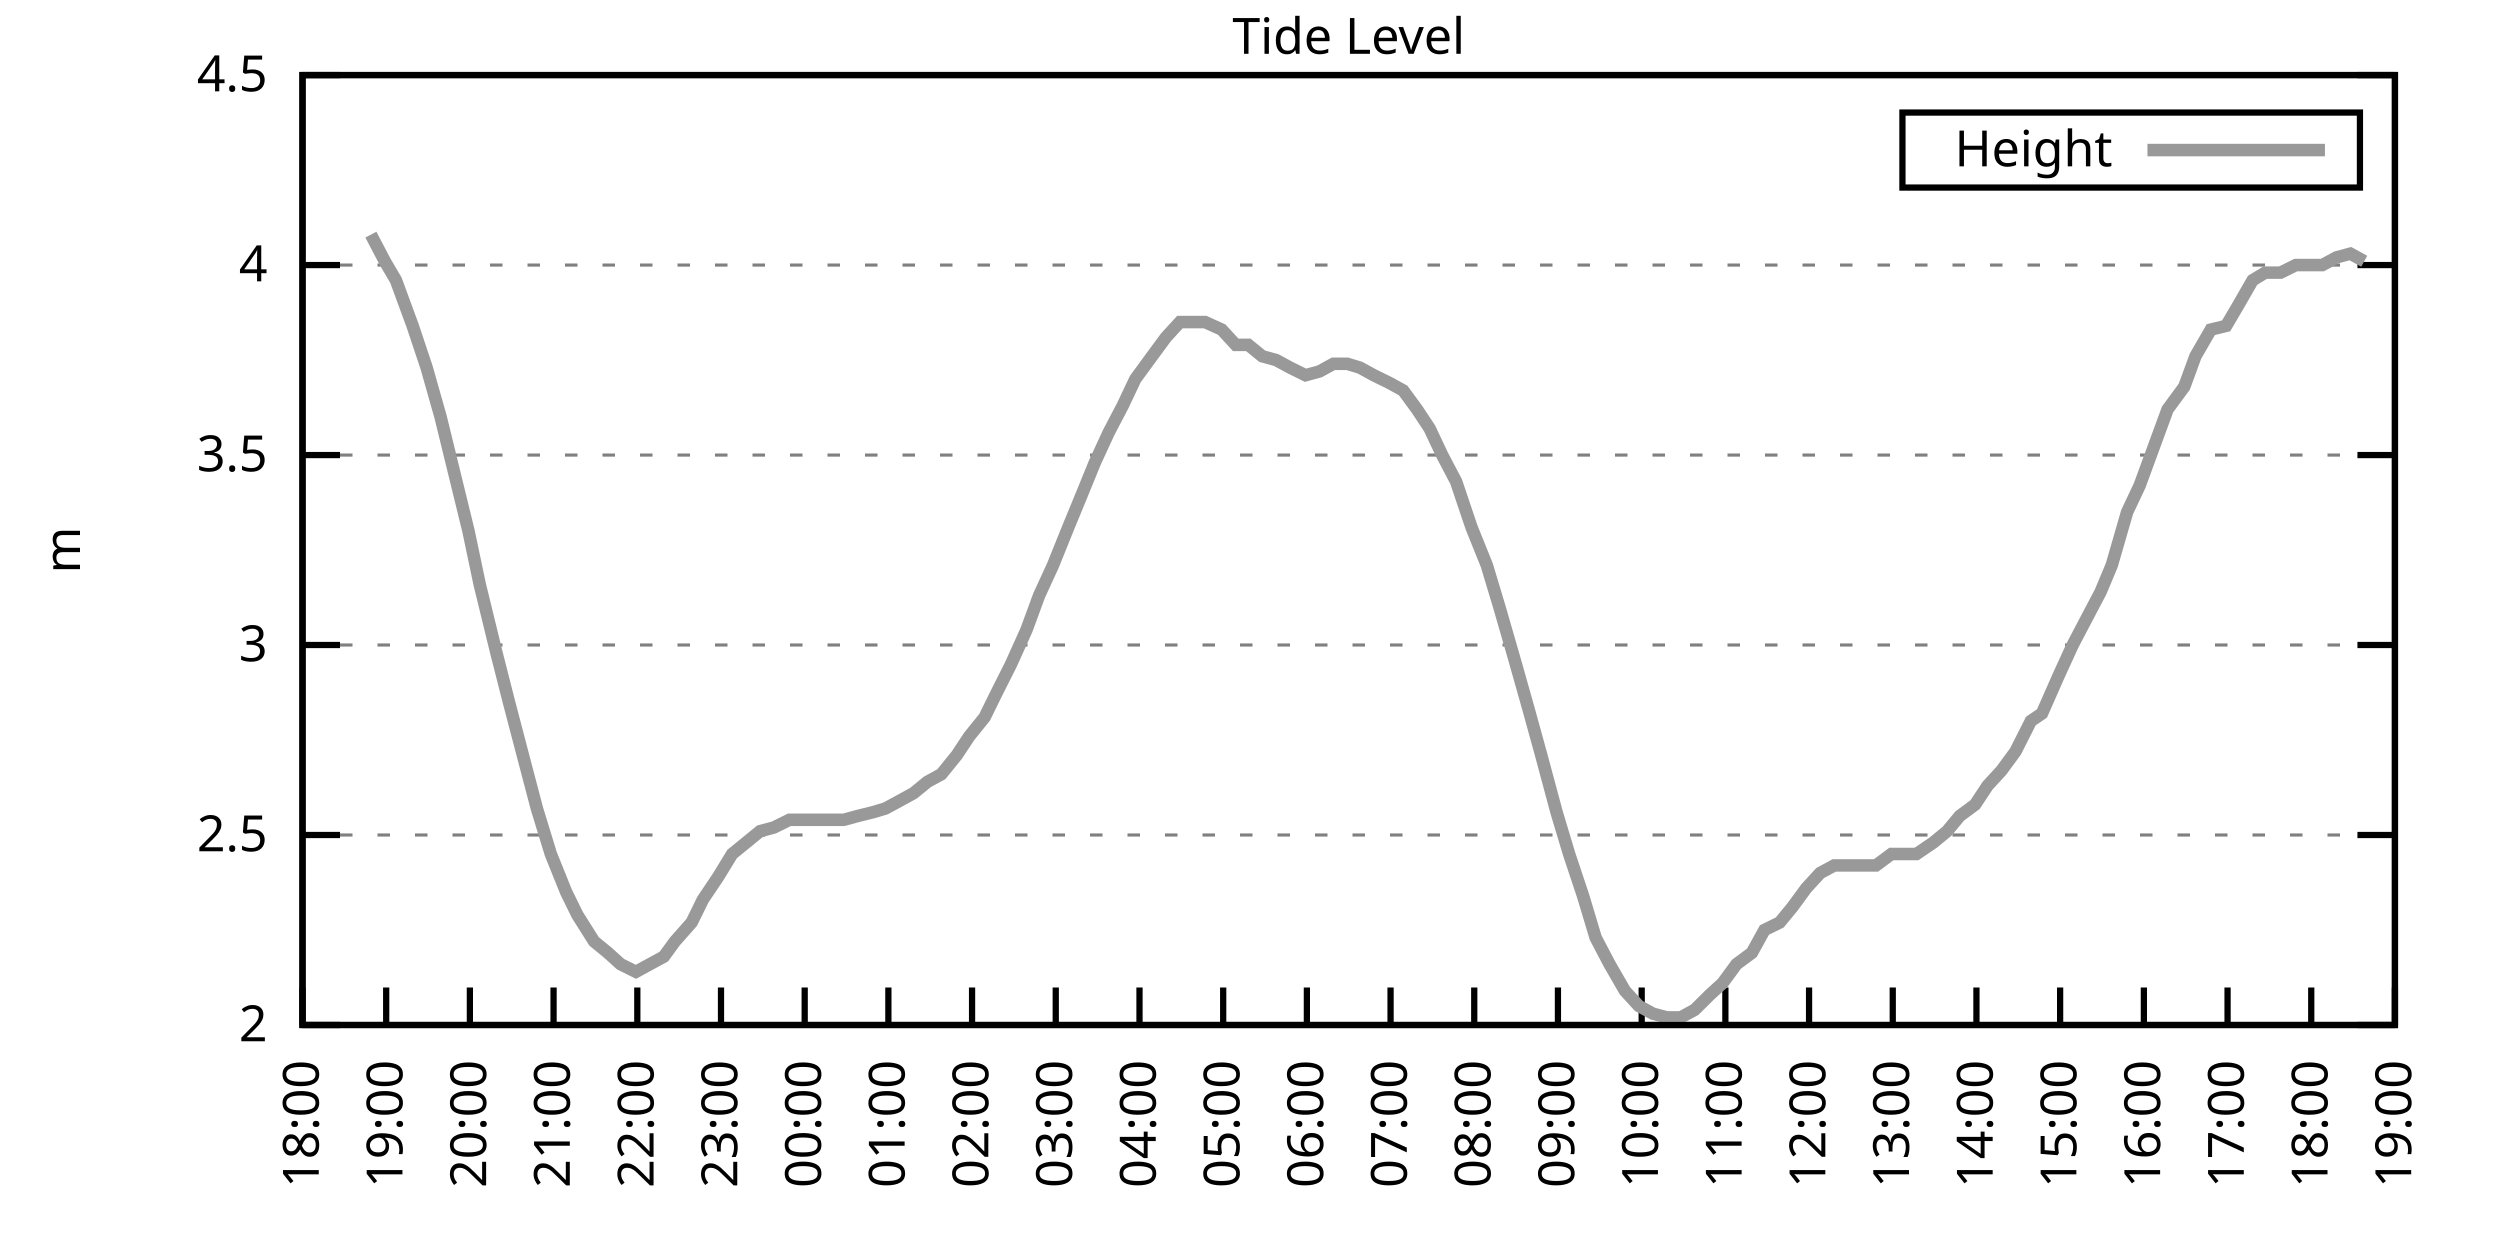
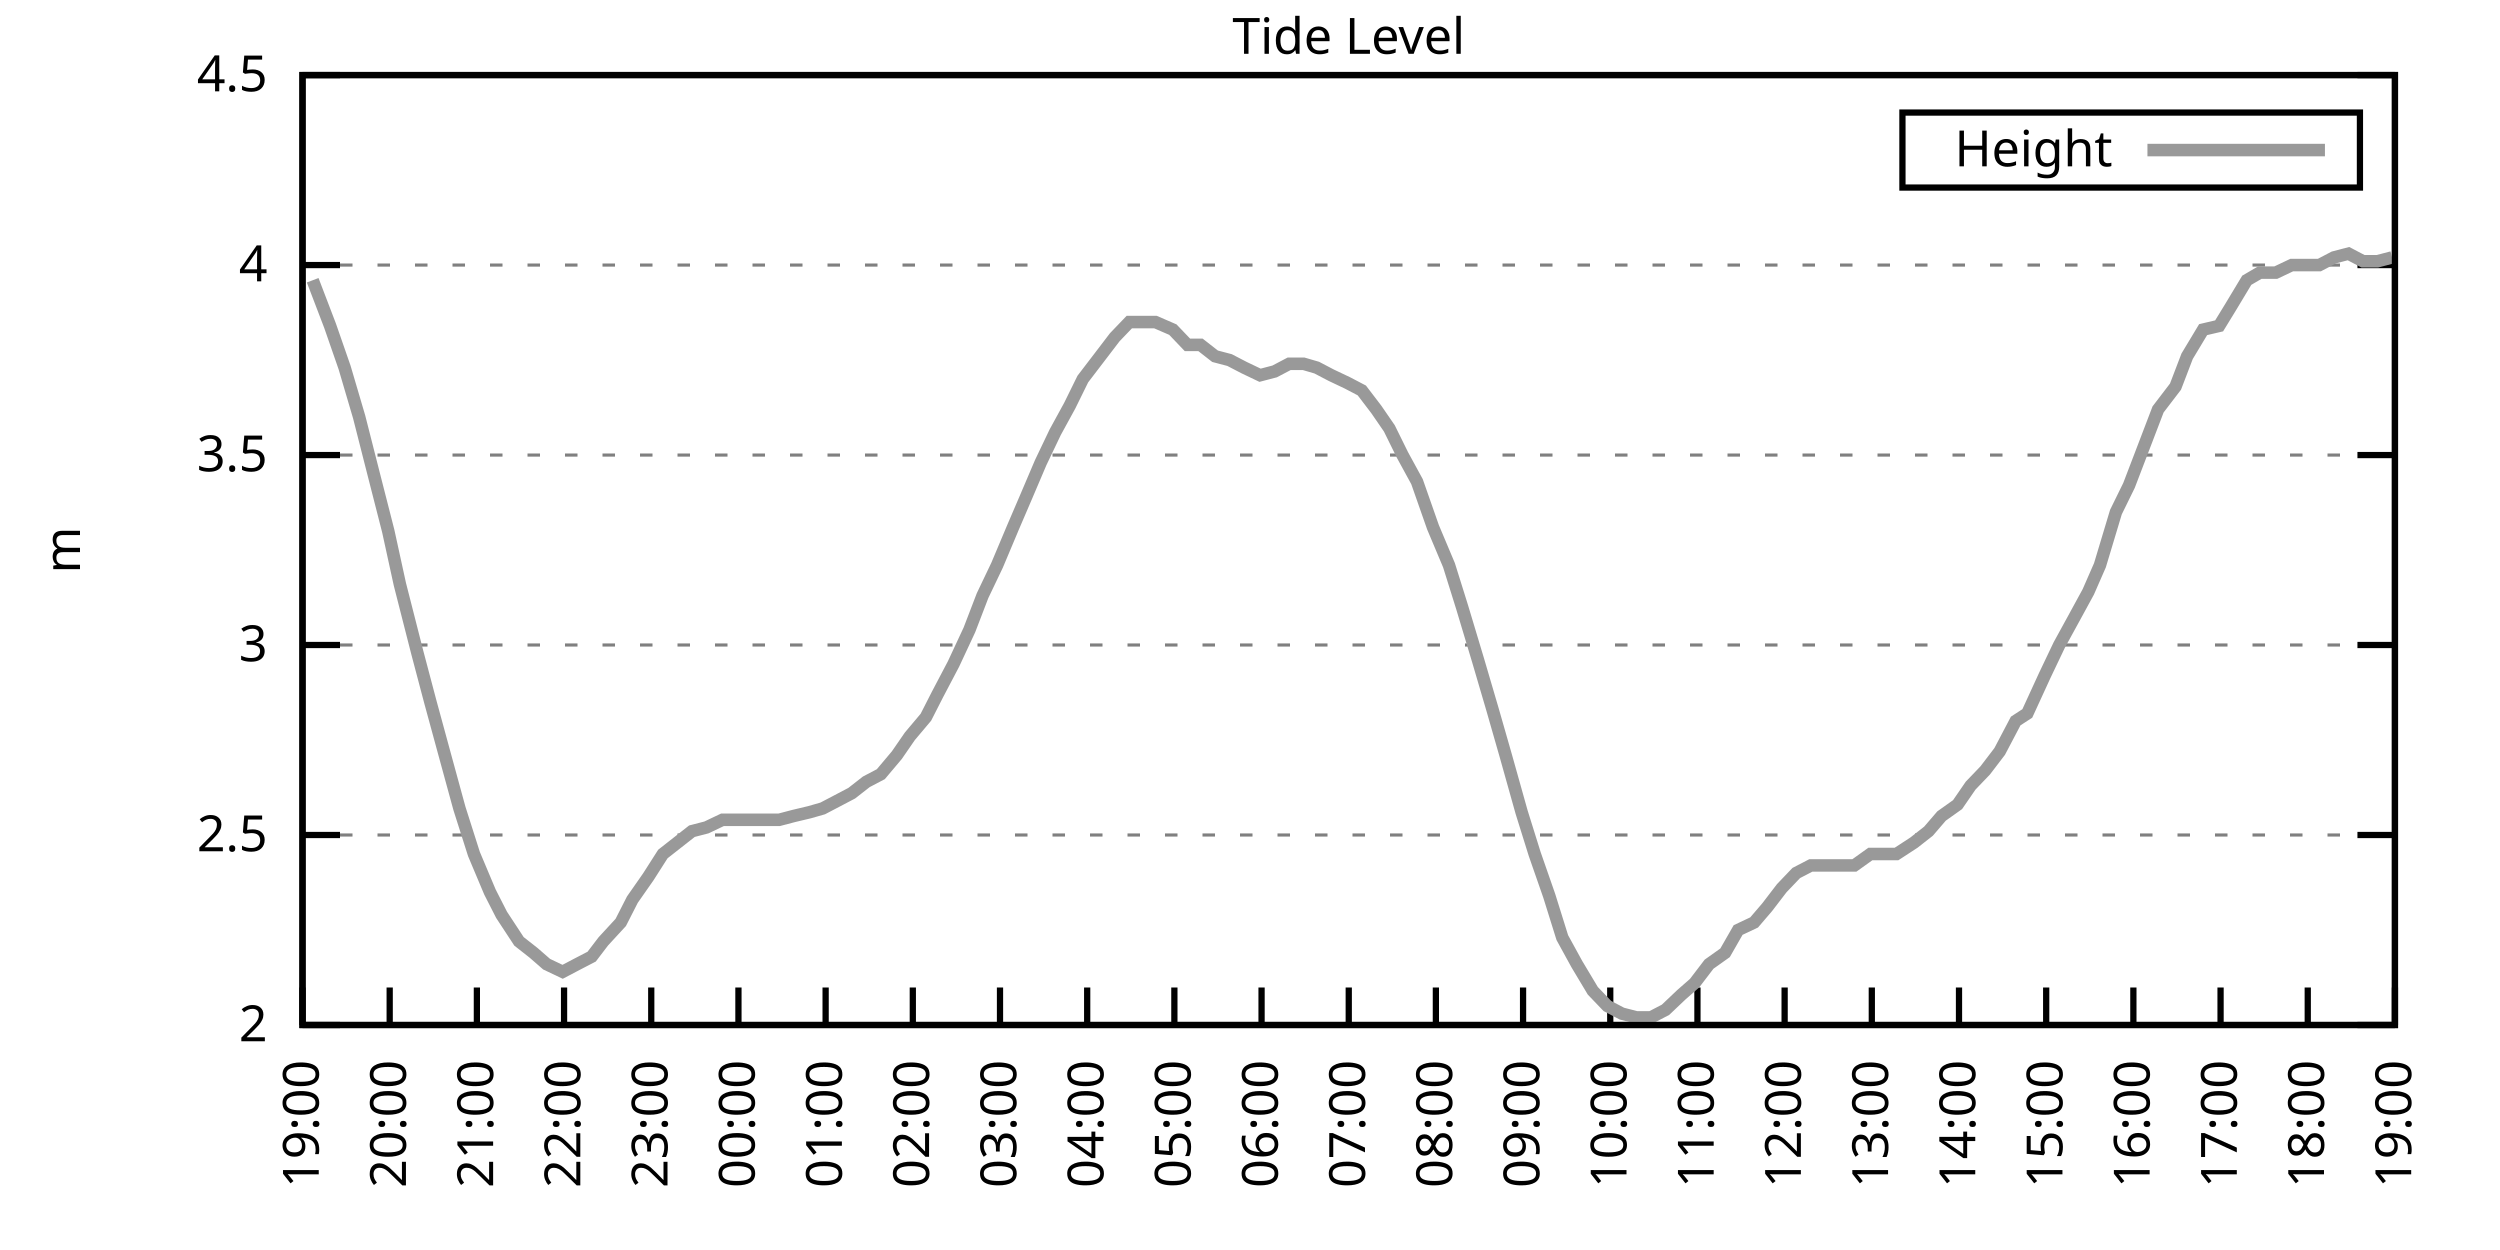
<svg xmlns="http://www.w3.org/2000/svg" xmlns:xlink="http://www.w3.org/1999/xlink" width="400" height="200" viewBox="0 0 400 200">
  <g id="gnuplot_canvas">
    <rect x="0" y="0" width="400" height="200" fill="none" />
    <defs>
      <circle id="gpDot" r="0.5" stroke-width="0.5" stroke="currentColor" />
      <path id="gpPt0" stroke-width="0.333" stroke="currentColor" d="M-1,0 h2 M0,-1 v2" />
      <path id="gpPt1" stroke-width="0.333" stroke="currentColor" d="M-1,-1 L1,1 M1,-1 L-1,1" />
      <path id="gpPt2" stroke-width="0.333" stroke="currentColor" d="M-1,0 L1,0 M0,-1 L0,1 M-1,-1 L1,1 M-1,1 L1,-1" />
      <rect id="gpPt3" stroke-width="0.333" stroke="currentColor" x="-1" y="-1" width="2" height="2" />
      <rect id="gpPt4" stroke-width="0.333" stroke="currentColor" fill="currentColor" x="-1" y="-1" width="2" height="2" />
      <circle id="gpPt5" stroke-width="0.333" stroke="currentColor" cx="0" cy="0" r="1" />
      <use xlink:href="#gpPt5" id="gpPt6" fill="currentColor" stroke="none" />
      <path id="gpPt7" stroke-width="0.333" stroke="currentColor" d="M0,-1.33 L-1.33,0.67 L1.33,0.67 z" />
      <use xlink:href="#gpPt7" id="gpPt8" fill="currentColor" stroke="none" />
      <use xlink:href="#gpPt7" id="gpPt9" stroke="currentColor" transform="rotate(180)" />
      <use xlink:href="#gpPt9" id="gpPt10" fill="currentColor" stroke="none" />
      <use xlink:href="#gpPt3" id="gpPt11" stroke="currentColor" transform="rotate(45)" />
      <use xlink:href="#gpPt11" id="gpPt12" fill="currentColor" stroke="none" />
      <path id="gpPt13" stroke-width="0.333" stroke="currentColor" d="M0,1.330 L1.265,0.411 L0.782,-1.067 L-0.782,-1.076 L-1.265,0.411 z" />
      <use xlink:href="#gpPt13" id="gpPt14" fill="currentColor" stroke="none" />
      <filter id="textbox" filterUnits="objectBoundingBox" x="0" y="0" height="1" width="1">
        <feFlood flood-color="white" flood-opacity="1" result="bgnd" />
        <feComposite in="SourceGraphic" in2="bgnd" operator="atop" />
      </filter>
      <filter id="greybox" filterUnits="objectBoundingBox" x="0" y="0" height="1" width="1">
        <feFlood flood-color="lightgrey" flood-opacity="1" result="grey" />
        <feComposite in="SourceGraphic" in2="grey" operator="atop" />
      </filter>
    </defs>
    <g fill="none" color="white" stroke="currentColor" stroke-width="1.00" stroke-linecap="butt" stroke-linejoin="miter">
</g>
    <g fill="none" color="black" stroke="currentColor" stroke-width="1.00" stroke-linecap="butt" stroke-linejoin="miter">
      <g stroke="none" shape-rendering="crispEdges">
        <polygon fill="rgb(255, 255, 255)" points="48.40,164.00 383.18,164.00 383.18,12.02 48.40,12.02 " />
      </g>
    </g>
    <g fill="none" color="black" stroke="currentColor" stroke-width="1.00" stroke-linecap="butt" stroke-linejoin="miter">
</g>
    <g fill="none" color="black" stroke="black" stroke-width="0.50" stroke-linecap="butt" stroke-linejoin="miter">
</g>
    <g fill="none" color="gray" stroke="currentColor" stroke-width="0.50" stroke-linecap="butt" stroke-linejoin="miter">
      <path stroke="gray" stroke-dasharray="2,4" class="gridline" d="M48.40,164.00 L383.19,164.00  " />
    </g>
    <g fill="none" color="gray" stroke="gray" stroke-width="1.00" stroke-linecap="butt" stroke-linejoin="miter">
</g>
    <g fill="none" color="black" stroke="currentColor" stroke-width="1.00" stroke-linecap="butt" stroke-linejoin="miter">
      <path stroke="black" d="M48.40,164.00 L54.40,164.00 M383.19,164.00 L377.19,164.00  " />
      <g transform="translate(42.80,166.60)" stroke="none" fill="black" font-family="Sans" font-size="8.00" text-anchor="end">
        <text>
          <tspan font-family="Sans"> 2</tspan>
        </text>
      </g>
    </g>
    <g fill="none" color="black" stroke="currentColor" stroke-width="1.00" stroke-linecap="butt" stroke-linejoin="miter">
</g>
    <g fill="none" color="black" stroke="black" stroke-width="0.50" stroke-linecap="butt" stroke-linejoin="miter">
</g>
    <g fill="none" color="gray" stroke="currentColor" stroke-width="0.50" stroke-linecap="butt" stroke-linejoin="miter">
      <path stroke="gray" stroke-dasharray="2,4" class="gridline" d="M48.40,133.60 L383.19,133.60  " />
    </g>
    <g fill="none" color="gray" stroke="gray" stroke-width="1.00" stroke-linecap="butt" stroke-linejoin="miter">
</g>
    <g fill="none" color="black" stroke="currentColor" stroke-width="1.00" stroke-linecap="butt" stroke-linejoin="miter">
      <path stroke="black" d="M48.40,133.60 L54.40,133.60 M383.19,133.60 L377.19,133.60  " />
      <g transform="translate(42.80,136.20)" stroke="none" fill="black" font-family="Sans" font-size="8.00" text-anchor="end">
        <text>
          <tspan font-family="Sans"> 2.5</tspan>
        </text>
      </g>
    </g>
    <g fill="none" color="black" stroke="currentColor" stroke-width="1.00" stroke-linecap="butt" stroke-linejoin="miter">
</g>
    <g fill="none" color="black" stroke="black" stroke-width="0.50" stroke-linecap="butt" stroke-linejoin="miter">
</g>
    <g fill="none" color="gray" stroke="currentColor" stroke-width="0.50" stroke-linecap="butt" stroke-linejoin="miter">
      <path stroke="gray" stroke-dasharray="2,4" class="gridline" d="M48.40,103.20 L383.19,103.20  " />
    </g>
    <g fill="none" color="gray" stroke="gray" stroke-width="1.00" stroke-linecap="butt" stroke-linejoin="miter">
</g>
    <g fill="none" color="black" stroke="currentColor" stroke-width="1.00" stroke-linecap="butt" stroke-linejoin="miter">
      <path stroke="black" d="M48.40,103.20 L54.40,103.20 M383.19,103.20 L377.19,103.20  " />
      <g transform="translate(42.80,105.80)" stroke="none" fill="black" font-family="Sans" font-size="8.00" text-anchor="end">
        <text>
          <tspan font-family="Sans"> 3</tspan>
        </text>
      </g>
    </g>
    <g fill="none" color="black" stroke="currentColor" stroke-width="1.00" stroke-linecap="butt" stroke-linejoin="miter">
</g>
    <g fill="none" color="black" stroke="black" stroke-width="0.50" stroke-linecap="butt" stroke-linejoin="miter">
</g>
    <g fill="none" color="gray" stroke="currentColor" stroke-width="0.50" stroke-linecap="butt" stroke-linejoin="miter">
      <path stroke="gray" stroke-dasharray="2,4" class="gridline" d="M48.40,72.81 L383.19,72.81  " />
    </g>
    <g fill="none" color="gray" stroke="gray" stroke-width="1.00" stroke-linecap="butt" stroke-linejoin="miter">
</g>
    <g fill="none" color="black" stroke="currentColor" stroke-width="1.00" stroke-linecap="butt" stroke-linejoin="miter">
      <path stroke="black" d="M48.40,72.81 L54.40,72.81 M383.19,72.81 L377.19,72.81  " />
      <g transform="translate(42.80,75.41)" stroke="none" fill="black" font-family="Sans" font-size="8.00" text-anchor="end">
        <text>
          <tspan font-family="Sans"> 3.5</tspan>
        </text>
      </g>
    </g>
    <g fill="none" color="black" stroke="currentColor" stroke-width="1.00" stroke-linecap="butt" stroke-linejoin="miter">
</g>
    <g fill="none" color="black" stroke="black" stroke-width="0.50" stroke-linecap="butt" stroke-linejoin="miter">
</g>
    <g fill="none" color="gray" stroke="currentColor" stroke-width="0.50" stroke-linecap="butt" stroke-linejoin="miter">
      <path stroke="gray" stroke-dasharray="2,4" class="gridline" d="M48.40,42.41 L383.19,42.41  " />
    </g>
    <g fill="none" color="gray" stroke="gray" stroke-width="1.00" stroke-linecap="butt" stroke-linejoin="miter">
</g>
    <g fill="none" color="black" stroke="currentColor" stroke-width="1.00" stroke-linecap="butt" stroke-linejoin="miter">
      <path stroke="black" d="M48.40,42.41 L54.40,42.41 M383.19,42.41 L377.19,42.41  " />
      <g transform="translate(42.80,45.01)" stroke="none" fill="black" font-family="Sans" font-size="8.00" text-anchor="end">
        <text>
          <tspan font-family="Sans"> 4</tspan>
        </text>
      </g>
    </g>
    <g fill="none" color="black" stroke="currentColor" stroke-width="1.00" stroke-linecap="butt" stroke-linejoin="miter">
</g>
    <g fill="none" color="black" stroke="black" stroke-width="0.50" stroke-linecap="butt" stroke-linejoin="miter">
</g>
    <g fill="none" color="gray" stroke="currentColor" stroke-width="0.50" stroke-linecap="butt" stroke-linejoin="miter">
      <path stroke="gray" stroke-dasharray="2,4" class="gridline" d="M48.40,12.01 L383.19,12.01  " />
    </g>
    <g fill="none" color="gray" stroke="gray" stroke-width="1.00" stroke-linecap="butt" stroke-linejoin="miter">
</g>
    <g fill="none" color="black" stroke="currentColor" stroke-width="1.00" stroke-linecap="butt" stroke-linejoin="miter">
      <path stroke="black" d="M48.40,12.01 L54.40,12.01 M383.19,12.01 L377.19,12.01  " />
      <g transform="translate(42.80,14.61)" stroke="none" fill="black" font-family="Sans" font-size="8.00" text-anchor="end">
        <text>
          <tspan font-family="Sans"> 4.5</tspan>
        </text>
      </g>
    </g>
    <g fill="none" color="black" stroke="currentColor" stroke-width="1.00" stroke-linecap="butt" stroke-linejoin="miter">
      <path stroke="black" d="M48.40,164.00 L48.40,158.00  " />
      <g transform="translate(51.00,169.60) rotate(270.00)" stroke="none" fill="black" font-family="Sans" font-size="8.00" text-anchor="end">
        <text>
-           <tspan font-family="Sans">18:00</tspan>
-         </text>
-       </g>
-     </g>
-     <g fill="none" color="black" stroke="currentColor" stroke-width="1.00" stroke-linecap="butt" stroke-linejoin="miter">
-       <path stroke="black" d="M61.79,164.00 L61.79,158.00  " />
-       <g transform="translate(64.39,169.60) rotate(270.00)" stroke="none" fill="black" font-family="Sans" font-size="8.00" text-anchor="end">
-         <text>
          <tspan font-family="Sans">19:00</tspan>
        </text>
      </g>
    </g>
    <g fill="none" color="black" stroke="currentColor" stroke-width="1.00" stroke-linecap="butt" stroke-linejoin="miter">
-       <path stroke="black" d="M75.18,164.00 L75.18,158.00  " />
-       <g transform="translate(77.78,169.60) rotate(270.00)" stroke="none" fill="black" font-family="Sans" font-size="8.00" text-anchor="end">
+       <path stroke="black" d="M62.35,164.00 L62.35,158.00  " />
+       <g transform="translate(64.95,169.60) rotate(270.00)" stroke="none" fill="black" font-family="Sans" font-size="8.00" text-anchor="end">
        <text>
          <tspan font-family="Sans">20:00</tspan>
        </text>
      </g>
    </g>
    <g fill="none" color="black" stroke="currentColor" stroke-width="1.00" stroke-linecap="butt" stroke-linejoin="miter">
-       <path stroke="black" d="M88.57,164.00 L88.57,158.00  " />
-       <g transform="translate(91.17,169.60) rotate(270.00)" stroke="none" fill="black" font-family="Sans" font-size="8.00" text-anchor="end">
+       <path stroke="black" d="M76.30,164.00 L76.30,158.00  " />
+       <g transform="translate(78.90,169.60) rotate(270.00)" stroke="none" fill="black" font-family="Sans" font-size="8.00" text-anchor="end">
        <text>
          <tspan font-family="Sans">21:00</tspan>
        </text>
      </g>
    </g>
    <g fill="none" color="black" stroke="currentColor" stroke-width="1.00" stroke-linecap="butt" stroke-linejoin="miter">
-       <path stroke="black" d="M101.97,164.00 L101.97,158.00  " />
-       <g transform="translate(104.57,169.60) rotate(270.00)" stroke="none" fill="black" font-family="Sans" font-size="8.00" text-anchor="end">
+       <path stroke="black" d="M90.25,164.00 L90.25,158.00  " />
+       <g transform="translate(92.85,169.60) rotate(270.00)" stroke="none" fill="black" font-family="Sans" font-size="8.00" text-anchor="end">
        <text>
          <tspan font-family="Sans">22:00</tspan>
        </text>
      </g>
    </g>
    <g fill="none" color="black" stroke="currentColor" stroke-width="1.00" stroke-linecap="butt" stroke-linejoin="miter">
-       <path stroke="black" d="M115.36,164.00 L115.36,158.00  " />
-       <g transform="translate(117.96,169.60) rotate(270.00)" stroke="none" fill="black" font-family="Sans" font-size="8.00" text-anchor="end">
+       <path stroke="black" d="M104.20,164.00 L104.20,158.00  " />
+       <g transform="translate(106.80,169.60) rotate(270.00)" stroke="none" fill="black" font-family="Sans" font-size="8.00" text-anchor="end">
        <text>
          <tspan font-family="Sans">23:00</tspan>
        </text>
      </g>
    </g>
    <g fill="none" color="black" stroke="currentColor" stroke-width="1.00" stroke-linecap="butt" stroke-linejoin="miter">
-       <path stroke="black" d="M128.75,164.00 L128.75,158.00  " />
-       <g transform="translate(131.35,169.60) rotate(270.00)" stroke="none" fill="black" font-family="Sans" font-size="8.00" text-anchor="end">
+       <path stroke="black" d="M118.15,164.00 L118.15,158.00  " />
+       <g transform="translate(120.75,169.60) rotate(270.00)" stroke="none" fill="black" font-family="Sans" font-size="8.00" text-anchor="end">
        <text>
          <tspan font-family="Sans">00:00</tspan>
        </text>
      </g>
    </g>
    <g fill="none" color="black" stroke="currentColor" stroke-width="1.00" stroke-linecap="butt" stroke-linejoin="miter">
-       <path stroke="black" d="M142.14,164.00 L142.14,158.00  " />
-       <g transform="translate(144.74,169.60) rotate(270.00)" stroke="none" fill="black" font-family="Sans" font-size="8.00" text-anchor="end">
+       <path stroke="black" d="M132.10,164.00 L132.10,158.00  " />
+       <g transform="translate(134.70,169.60) rotate(270.00)" stroke="none" fill="black" font-family="Sans" font-size="8.00" text-anchor="end">
        <text>
          <tspan font-family="Sans">01:00</tspan>
        </text>
      </g>
    </g>
    <g fill="none" color="black" stroke="currentColor" stroke-width="1.00" stroke-linecap="butt" stroke-linejoin="miter">
-       <path stroke="black" d="M155.53,164.00 L155.53,158.00  " />
-       <g transform="translate(158.13,169.60) rotate(270.00)" stroke="none" fill="black" font-family="Sans" font-size="8.00" text-anchor="end">
+       <path stroke="black" d="M146.05,164.00 L146.05,158.00  " />
+       <g transform="translate(148.65,169.60) rotate(270.00)" stroke="none" fill="black" font-family="Sans" font-size="8.00" text-anchor="end">
        <text>
          <tspan font-family="Sans">02:00</tspan>
        </text>
      </g>
    </g>
    <g fill="none" color="black" stroke="currentColor" stroke-width="1.00" stroke-linecap="butt" stroke-linejoin="miter">
-       <path stroke="black" d="M168.92,164.00 L168.92,158.00  " />
-       <g transform="translate(171.52,169.60) rotate(270.00)" stroke="none" fill="black" font-family="Sans" font-size="8.00" text-anchor="end">
+       <path stroke="black" d="M160.00,164.00 L160.00,158.00  " />
+       <g transform="translate(162.60,169.60) rotate(270.00)" stroke="none" fill="black" font-family="Sans" font-size="8.00" text-anchor="end">
        <text>
          <tspan font-family="Sans">03:00</tspan>
        </text>
      </g>
    </g>
    <g fill="none" color="black" stroke="currentColor" stroke-width="1.00" stroke-linecap="butt" stroke-linejoin="miter">
-       <path stroke="black" d="M182.32,164.00 L182.32,158.00  " />
-       <g transform="translate(184.92,169.60) rotate(270.00)" stroke="none" fill="black" font-family="Sans" font-size="8.00" text-anchor="end">
+       <path stroke="black" d="M173.95,164.00 L173.95,158.00  " />
+       <g transform="translate(176.55,169.60) rotate(270.00)" stroke="none" fill="black" font-family="Sans" font-size="8.00" text-anchor="end">
        <text>
          <tspan font-family="Sans">04:00</tspan>
        </text>
      </g>
    </g>
    <g fill="none" color="black" stroke="currentColor" stroke-width="1.00" stroke-linecap="butt" stroke-linejoin="miter">
-       <path stroke="black" d="M195.71,164.00 L195.71,158.00  " />
-       <g transform="translate(198.31,169.60) rotate(270.00)" stroke="none" fill="black" font-family="Sans" font-size="8.00" text-anchor="end">
+       <path stroke="black" d="M187.90,164.00 L187.90,158.00  " />
+       <g transform="translate(190.50,169.60) rotate(270.00)" stroke="none" fill="black" font-family="Sans" font-size="8.00" text-anchor="end">
        <text>
          <tspan font-family="Sans">05:00</tspan>
        </text>
      </g>
    </g>
    <g fill="none" color="black" stroke="currentColor" stroke-width="1.00" stroke-linecap="butt" stroke-linejoin="miter">
-       <path stroke="black" d="M209.10,164.00 L209.10,158.00  " />
-       <g transform="translate(211.70,169.60) rotate(270.00)" stroke="none" fill="black" font-family="Sans" font-size="8.00" text-anchor="end">
+       <path stroke="black" d="M201.85,164.00 L201.85,158.00  " />
+       <g transform="translate(204.45,169.60) rotate(270.00)" stroke="none" fill="black" font-family="Sans" font-size="8.00" text-anchor="end">
        <text>
          <tspan font-family="Sans">06:00</tspan>
        </text>
      </g>
    </g>
    <g fill="none" color="black" stroke="currentColor" stroke-width="1.00" stroke-linecap="butt" stroke-linejoin="miter">
-       <path stroke="black" d="M222.49,164.00 L222.49,158.00  " />
-       <g transform="translate(225.09,169.60) rotate(270.00)" stroke="none" fill="black" font-family="Sans" font-size="8.00" text-anchor="end">
+       <path stroke="black" d="M215.80,164.00 L215.80,158.00  " />
+       <g transform="translate(218.40,169.60) rotate(270.00)" stroke="none" fill="black" font-family="Sans" font-size="8.00" text-anchor="end">
        <text>
          <tspan font-family="Sans">07:00</tspan>
        </text>
      </g>
    </g>
    <g fill="none" color="black" stroke="currentColor" stroke-width="1.00" stroke-linecap="butt" stroke-linejoin="miter">
-       <path stroke="black" d="M235.88,164.00 L235.88,158.00  " />
-       <g transform="translate(238.48,169.60) rotate(270.00)" stroke="none" fill="black" font-family="Sans" font-size="8.00" text-anchor="end">
+       <path stroke="black" d="M229.74,164.00 L229.74,158.00  " />
+       <g transform="translate(232.34,169.60) rotate(270.00)" stroke="none" fill="black" font-family="Sans" font-size="8.00" text-anchor="end">
        <text>
          <tspan font-family="Sans">08:00</tspan>
        </text>
      </g>
    </g>
    <g fill="none" color="black" stroke="currentColor" stroke-width="1.00" stroke-linecap="butt" stroke-linejoin="miter">
-       <path stroke="black" d="M249.27,164.00 L249.27,158.00  " />
-       <g transform="translate(251.87,169.60) rotate(270.00)" stroke="none" fill="black" font-family="Sans" font-size="8.00" text-anchor="end">
+       <path stroke="black" d="M243.69,164.00 L243.69,158.00  " />
+       <g transform="translate(246.29,169.60) rotate(270.00)" stroke="none" fill="black" font-family="Sans" font-size="8.00" text-anchor="end">
        <text>
          <tspan font-family="Sans">09:00</tspan>
        </text>
      </g>
    </g>
    <g fill="none" color="black" stroke="currentColor" stroke-width="1.00" stroke-linecap="butt" stroke-linejoin="miter">
-       <path stroke="black" d="M262.67,164.00 L262.67,158.00  " />
-       <g transform="translate(265.27,169.60) rotate(270.00)" stroke="none" fill="black" font-family="Sans" font-size="8.00" text-anchor="end">
+       <path stroke="black" d="M257.64,164.00 L257.64,158.00  " />
+       <g transform="translate(260.24,169.60) rotate(270.00)" stroke="none" fill="black" font-family="Sans" font-size="8.00" text-anchor="end">
        <text>
          <tspan font-family="Sans">10:00</tspan>
        </text>
      </g>
    </g>
    <g fill="none" color="black" stroke="currentColor" stroke-width="1.00" stroke-linecap="butt" stroke-linejoin="miter">
-       <path stroke="black" d="M276.06,164.00 L276.06,158.00  " />
-       <g transform="translate(278.66,169.60) rotate(270.00)" stroke="none" fill="black" font-family="Sans" font-size="8.00" text-anchor="end">
+       <path stroke="black" d="M271.59,164.00 L271.59,158.00  " />
+       <g transform="translate(274.19,169.60) rotate(270.00)" stroke="none" fill="black" font-family="Sans" font-size="8.00" text-anchor="end">
        <text>
          <tspan font-family="Sans">11:00</tspan>
        </text>
      </g>
    </g>
    <g fill="none" color="black" stroke="currentColor" stroke-width="1.00" stroke-linecap="butt" stroke-linejoin="miter">
-       <path stroke="black" d="M289.45,164.00 L289.45,158.00  " />
-       <g transform="translate(292.05,169.60) rotate(270.00)" stroke="none" fill="black" font-family="Sans" font-size="8.00" text-anchor="end">
+       <path stroke="black" d="M285.54,164.00 L285.54,158.00  " />
+       <g transform="translate(288.14,169.60) rotate(270.00)" stroke="none" fill="black" font-family="Sans" font-size="8.00" text-anchor="end">
        <text>
          <tspan font-family="Sans">12:00</tspan>
        </text>
      </g>
    </g>
    <g fill="none" color="black" stroke="currentColor" stroke-width="1.00" stroke-linecap="butt" stroke-linejoin="miter">
-       <path stroke="black" d="M302.84,164.00 L302.84,158.00  " />
-       <g transform="translate(305.44,169.60) rotate(270.00)" stroke="none" fill="black" font-family="Sans" font-size="8.00" text-anchor="end">
+       <path stroke="black" d="M299.49,164.00 L299.49,158.00  " />
+       <g transform="translate(302.09,169.60) rotate(270.00)" stroke="none" fill="black" font-family="Sans" font-size="8.00" text-anchor="end">
        <text>
          <tspan font-family="Sans">13:00</tspan>
        </text>
      </g>
    </g>
    <g fill="none" color="black" stroke="currentColor" stroke-width="1.00" stroke-linecap="butt" stroke-linejoin="miter">
-       <path stroke="black" d="M316.23,164.00 L316.23,158.00  " />
-       <g transform="translate(318.83,169.60) rotate(270.00)" stroke="none" fill="black" font-family="Sans" font-size="8.00" text-anchor="end">
+       <path stroke="black" d="M313.44,164.00 L313.44,158.00  " />
+       <g transform="translate(316.04,169.60) rotate(270.00)" stroke="none" fill="black" font-family="Sans" font-size="8.00" text-anchor="end">
        <text>
          <tspan font-family="Sans">14:00</tspan>
        </text>
      </g>
    </g>
    <g fill="none" color="black" stroke="currentColor" stroke-width="1.00" stroke-linecap="butt" stroke-linejoin="miter">
-       <path stroke="black" d="M329.62,164.00 L329.62,158.00  " />
-       <g transform="translate(332.22,169.60) rotate(270.00)" stroke="none" fill="black" font-family="Sans" font-size="8.00" text-anchor="end">
+       <path stroke="black" d="M327.39,164.00 L327.39,158.00  " />
+       <g transform="translate(329.99,169.60) rotate(270.00)" stroke="none" fill="black" font-family="Sans" font-size="8.00" text-anchor="end">
        <text>
          <tspan font-family="Sans">15:00</tspan>
        </text>
      </g>
    </g>
    <g fill="none" color="black" stroke="currentColor" stroke-width="1.00" stroke-linecap="butt" stroke-linejoin="miter">
-       <path stroke="black" d="M343.02,164.00 L343.02,158.00  " />
-       <g transform="translate(345.62,169.60) rotate(270.00)" stroke="none" fill="black" font-family="Sans" font-size="8.00" text-anchor="end">
+       <path stroke="black" d="M341.34,164.00 L341.34,158.00  " />
+       <g transform="translate(343.94,169.60) rotate(270.00)" stroke="none" fill="black" font-family="Sans" font-size="8.00" text-anchor="end">
        <text>
          <tspan font-family="Sans">16:00</tspan>
        </text>
      </g>
    </g>
    <g fill="none" color="black" stroke="currentColor" stroke-width="1.00" stroke-linecap="butt" stroke-linejoin="miter">
-       <path stroke="black" d="M356.41,164.00 L356.41,158.00  " />
-       <g transform="translate(359.01,169.60) rotate(270.00)" stroke="none" fill="black" font-family="Sans" font-size="8.00" text-anchor="end">
+       <path stroke="black" d="M355.29,164.00 L355.29,158.00  " />
+       <g transform="translate(357.89,169.60) rotate(270.00)" stroke="none" fill="black" font-family="Sans" font-size="8.00" text-anchor="end">
        <text>
          <tspan font-family="Sans">17:00</tspan>
        </text>
      </g>
    </g>
    <g fill="none" color="black" stroke="currentColor" stroke-width="1.00" stroke-linecap="butt" stroke-linejoin="miter">
-       <path stroke="black" d="M369.80,164.00 L369.80,158.00  " />
-       <g transform="translate(372.40,169.60) rotate(270.00)" stroke="none" fill="black" font-family="Sans" font-size="8.00" text-anchor="end">
+       <path stroke="black" d="M369.24,164.00 L369.24,158.00  " />
+       <g transform="translate(371.84,169.60) rotate(270.00)" stroke="none" fill="black" font-family="Sans" font-size="8.00" text-anchor="end">
        <text>
          <tspan font-family="Sans">18:00</tspan>
        </text>
      </g>
    </g>
    <g fill="none" color="black" stroke="currentColor" stroke-width="1.00" stroke-linecap="butt" stroke-linejoin="miter">
      <path stroke="black" d="M383.19,164.00 L383.19,158.00  " />
      <g transform="translate(385.79,169.60) rotate(270.00)" stroke="none" fill="black" font-family="Sans" font-size="8.00" text-anchor="end">
        <text>
          <tspan font-family="Sans">19:00</tspan>
        </text>
      </g>
    </g>
    <g fill="none" color="black" stroke="currentColor" stroke-width="1.00" stroke-linecap="butt" stroke-linejoin="miter">
</g>
    <g fill="none" color="black" stroke="currentColor" stroke-width="1.00" stroke-linecap="butt" stroke-linejoin="miter">
      <path stroke="black" d="M48.40,12.01 L48.40,164.00 L383.19,164.00 L383.19,12.01 L48.40,12.01 Z  " />
    </g>
    <g fill="none" color="black" stroke="currentColor" stroke-width="1.00" stroke-linecap="butt" stroke-linejoin="miter">
</g>
    <g fill="none" color="black" stroke="currentColor" stroke-width="1.00" stroke-linecap="butt" stroke-linejoin="miter">
      <path stroke="black" d="M304.39,30.01 L304.39,18.01 L377.59,18.01 L377.59,30.01 L304.39,30.01 Z  " />
    </g>
    <g id="Tide_level_plot_1">
      <g fill="none" color="white" stroke="black" stroke-width="2.00" stroke-linecap="butt" stroke-linejoin="miter">
</g>
      <g fill="none" color="black" stroke="currentColor" stroke-width="2.00" stroke-linecap="butt" stroke-linejoin="miter">
        <g transform="translate(337.99,26.61)" stroke="none" fill="black" font-family="Sans" font-size="8.00" text-anchor="end">
          <text>
            <tspan font-family="Sans">Height</tspan>
          </text>
        </g>
      </g>
      <g fill="none" color="black" stroke="currentColor" stroke-width="2.00" stroke-linecap="butt" stroke-linejoin="miter">
-         <path stroke="rgb(153, 153, 153)" d="M343.59,24.01 L371.99,24.01 M59.34,37.54 L61.57,41.80 L63.35,44.84 L66.03,52.14 L68.26,58.82 L70.50,66.73   L72.73,75.85 L74.96,84.97 L76.75,93.48 L79.42,104.42 L81.43,112.32 L83.66,120.83 L85.90,129.35 L88.13,136.64   L90.58,142.72 L92.37,146.37 L95.05,150.62 L97.28,152.45 L99.29,154.27 L101.74,155.49 L103.98,154.27 L106.21,153.06   L107.99,150.62 L110.67,147.59 L112.46,143.94 L114.91,140.29 L117.14,136.64 L121.61,132.99 L123.84,132.39 L126.29,131.17   L128.30,131.17 L130.54,131.17 L132.77,131.17 L135.00,131.17 L137.23,130.56 L139.69,129.95 L141.69,129.35 L143.93,128.13   L146.16,126.91 L148.39,125.09 L150.62,123.87 L153.08,120.83 L155.09,117.80 L157.54,114.76 L159.33,111.11 L161.78,106.24   L164.24,100.77 L166.25,95.30 L168.48,90.44 L170.93,84.36 L172.94,79.49 L175.17,74.02 L177.41,69.16 L179.64,64.90   L181.65,60.65 L184.32,57.00 L186.56,53.96 L188.79,51.53 L190.80,51.53 L192.81,51.53 L195.48,52.74 L197.72,55.18   L199.73,55.18 L201.96,57.00 L204.19,57.61 L206.42,58.82 L208.88,60.04 L211.11,59.43 L213.34,58.21 L215.57,58.21   L217.58,58.82 L219.81,60.04 L222.27,61.25 L224.50,62.47 L226.73,65.51 L228.74,68.55 L230.75,72.81 L232.98,77.06   L235.44,84.36 L237.89,90.44 L239.90,97.12 L242.36,105.64 L244.59,113.54 L246.60,120.83 L249.05,129.95 L251.06,136.64   L253.29,143.33 L255.30,150.02 L257.53,154.27 L259.99,158.53 L262.22,160.96 L264.45,162.18 L266.68,162.78 L268.92,162.78   L271.15,161.57 L273.60,159.14 L275.61,157.31 L277.84,154.27 L280.30,152.45 L282.31,148.80 L284.76,147.59 L286.77,145.15   L289.00,142.11 L291.23,139.68 L293.47,138.47 L295.92,138.47 L297.93,138.47 L300.16,138.47 L302.62,136.64 L304.63,136.64   L306.63,136.64 L309.31,134.82 L311.54,132.99 L313.55,130.56 L316.01,128.74 L318.02,125.70 L320.25,123.27 L322.48,120.23   L324.94,115.36 L326.72,114.15 L329.40,108.07 L331.63,103.20 L333.86,98.95 L336.10,94.69 L337.88,90.44 L340.34,81.93   L342.35,77.67 L344.80,70.98 L346.81,65.51 L349.49,61.86 L351.27,57.00 L353.73,52.74 L356.18,52.14 L357.97,49.10   L360.42,44.84 L362.43,43.62 L364.89,43.62 L367.34,42.41 L369.35,42.41 L371.58,42.41 L373.82,41.19 L376.05,40.58   L378.28,41.80  " />
+         <path stroke="rgb(153, 153, 153)" d="M343.59,24.01 L371.99,24.01 M50.03,44.84 L52.82,52.14 L55.14,58.82 L57.47,66.73 L59.79,75.85 L62.12,84.97   L63.98,93.48 L66.77,104.42 L68.86,112.32 L71.18,120.83 L73.51,129.35 L75.83,136.64 L78.39,142.72 L80.25,146.37   L83.04,150.62 L85.37,152.45 L87.46,154.27 L90.02,155.49 L92.34,154.27 L94.67,153.06 L96.53,150.62 L99.32,147.59   L101.18,143.94 L103.73,140.29 L106.06,136.64 L110.71,132.99 L113.03,132.39 L115.59,131.17 L117.68,131.17 L120.01,131.17   L122.33,131.17 L124.66,131.17 L126.98,130.56 L129.54,129.95 L131.63,129.35 L133.96,128.13 L136.28,126.91 L138.61,125.09   L140.93,123.87 L143.49,120.83 L145.58,117.80 L148.14,114.76 L150.00,111.11 L152.56,106.24 L155.11,100.77 L157.21,95.30   L159.53,90.44 L162.09,84.36 L164.18,79.49 L166.51,74.02 L168.83,69.16 L171.16,64.90 L173.25,60.65 L176.04,57.00   L178.36,53.96 L180.69,51.53 L182.78,51.53 L184.87,51.53 L187.66,52.74 L189.99,55.18 L192.08,55.18 L194.41,57.00   L196.73,57.61 L199.06,58.82 L201.61,60.04 L203.94,59.43 L206.26,58.21 L208.59,58.21 L210.68,58.82 L213.01,60.04   L215.56,61.25 L217.89,62.47 L220.21,65.51 L222.30,68.55 L224.40,72.81 L226.72,77.06 L229.28,84.36 L231.84,90.44   L233.93,97.12 L236.49,105.64 L238.81,113.54 L240.90,120.83 L243.46,129.95 L245.55,136.64 L247.88,143.33 L249.97,150.02   L252.30,154.27 L254.85,158.53 L257.18,160.96 L259.50,162.18 L261.83,162.78 L264.15,162.78 L266.48,161.57 L269.04,159.14   L271.13,157.31 L273.45,154.27 L276.01,152.45 L278.10,148.80 L280.66,147.59 L282.75,145.15 L285.08,142.11 L287.40,139.68   L289.73,138.47 L292.29,138.47 L294.38,138.47 L296.70,138.47 L299.26,136.64 L301.35,136.64 L303.44,136.64 L306.23,134.82   L308.56,132.99 L310.65,130.56 L313.21,128.74 L315.30,125.70 L317.63,123.27 L319.95,120.23 L322.51,115.36 L324.37,114.15   L327.16,108.07 L329.48,103.20 L331.81,98.95 L334.13,94.69 L335.99,90.44 L338.55,81.93 L340.64,77.67 L343.20,70.98   L345.29,65.51 L348.08,61.86 L349.94,57.00 L352.50,52.74 L355.06,52.14 L356.92,49.10 L359.48,44.84 L361.57,43.62   L364.13,43.62 L366.68,42.41 L368.78,42.41 L371.10,42.41 L373.43,41.19 L375.75,40.58 L378.08,41.80 L380.40,41.80   L382.73,41.19  " />
      </g>
    </g>
    <g fill="none" color="black" stroke="currentColor" stroke-width="2.00" stroke-linecap="butt" stroke-linejoin="miter">
</g>
    <g fill="none" color="black" stroke="black" stroke-width="1.00" stroke-linecap="butt" stroke-linejoin="miter">
</g>
    <g fill="none" color="black" stroke="currentColor" stroke-width="1.00" stroke-linecap="butt" stroke-linejoin="miter">
      <path stroke="black" d="M48.40,12.01 L48.40,164.00 L383.19,164.00 L383.19,12.01 L48.40,12.01 Z  " />
      <g transform="translate(12.80,88.01) rotate(270.00)" stroke="none" fill="black" font-family="Sans" font-size="8.00" text-anchor="middle">
        <text>
          <tspan font-family="Sans">m</tspan>
        </text>
      </g>
    </g>
    <g fill="none" color="black" stroke="currentColor" stroke-width="1.00" stroke-linecap="butt" stroke-linejoin="miter">
</g>
    <g fill="none" color="black" stroke="currentColor" stroke-width="1.00" stroke-linecap="butt" stroke-linejoin="miter">
      <g transform="translate(215.79,8.61)" stroke="none" fill="black" font-family="Sans" font-size="8.00" text-anchor="middle">
        <text>
          <tspan font-family="Sans">Tide Level</tspan>
        </text>
      </g>
    </g>
    <g fill="none" color="black" stroke="currentColor" stroke-width="1.00" stroke-linecap="butt" stroke-linejoin="miter">
</g>
  </g>
</svg>
